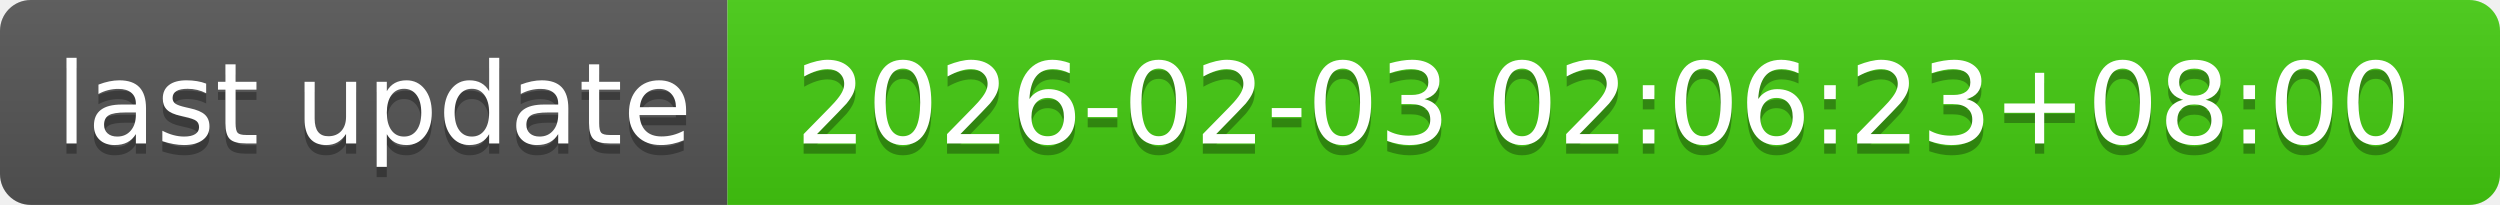
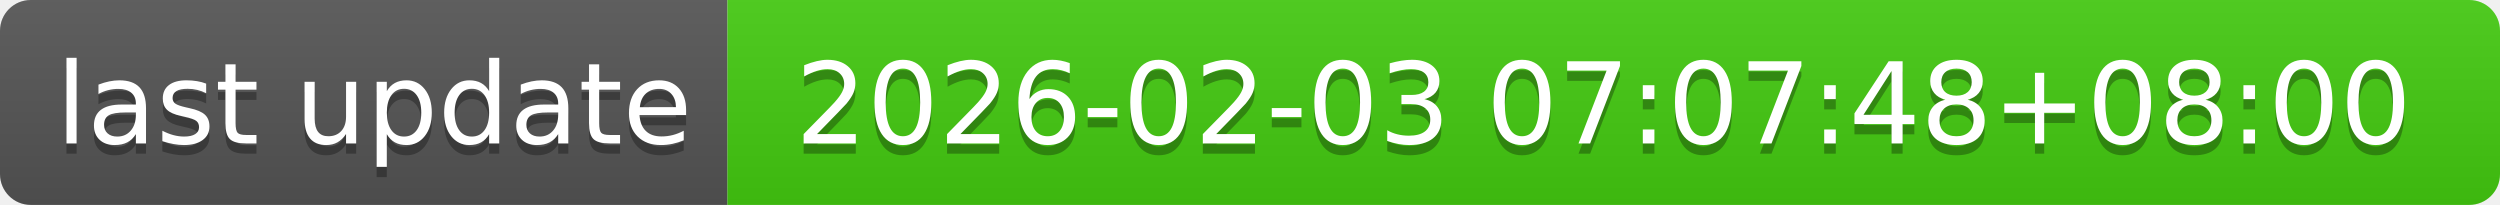
- <svg xmlns="http://www.w3.org/2000/svg" width="244" height="20" role="img" aria-label="last update: 2026-02-03 02:06:23+08:00">
+ <svg xmlns="http://www.w3.org/2000/svg" width="244" height="20" role="img" aria-label="last update: 2026-02-03 07:07:48+08:00">
  <linearGradient id="s" x2="0" y2="100%">
    <stop offset="0" stop-color="#bbb" stop-opacity=".1" />
    <stop offset="1" stop-opacity=".1" />
  </linearGradient>
  <clipPath id="r">
    <rect width="244" height="20" rx="3" fill="#fff" />
  </clipPath>
  <g clip-path="url(#r)">
    <rect width="71" height="20" fill="#555" />
    <rect x="71" width="173" height="20" fill="#4c1" />
    <rect width="244" height="20" fill="url(#s)" />
  </g>
  <g fill="#fff" text-anchor="middle" font-family="Verdana,Geneva,DejaVu Sans,sans-serif" text-rendering="geometricPrecision" font-size="110">
    <text aria-hidden="true" x="365" y="150" fill="#010101" fill-opacity=".3" transform="scale(.1)" textLength="610">last update</text>
    <text x="365" y="140" transform="scale(.1)" fill="#fff" textLength="610">last update</text>
-     <text aria-hidden="true" x="1565" y="150" fill="#010101" fill-opacity=".3" transform="scale(.1)" textLength="1630">2026-02-03 02:06:23+08:00</text>
-     <text x="1565" y="140" transform="scale(.1)" fill="#fff" textLength="1630">2026-02-03 02:06:23+08:00</text>
+     <text aria-hidden="true" x="1565" y="150" fill="#010101" fill-opacity=".3" transform="scale(.1)" textLength="1630">2026-02-03 07:07:48+08:00</text>
+     <text x="1565" y="140" transform="scale(.1)" fill="#fff" textLength="1630">2026-02-03 07:07:48+08:00</text>
  </g>
</svg>
